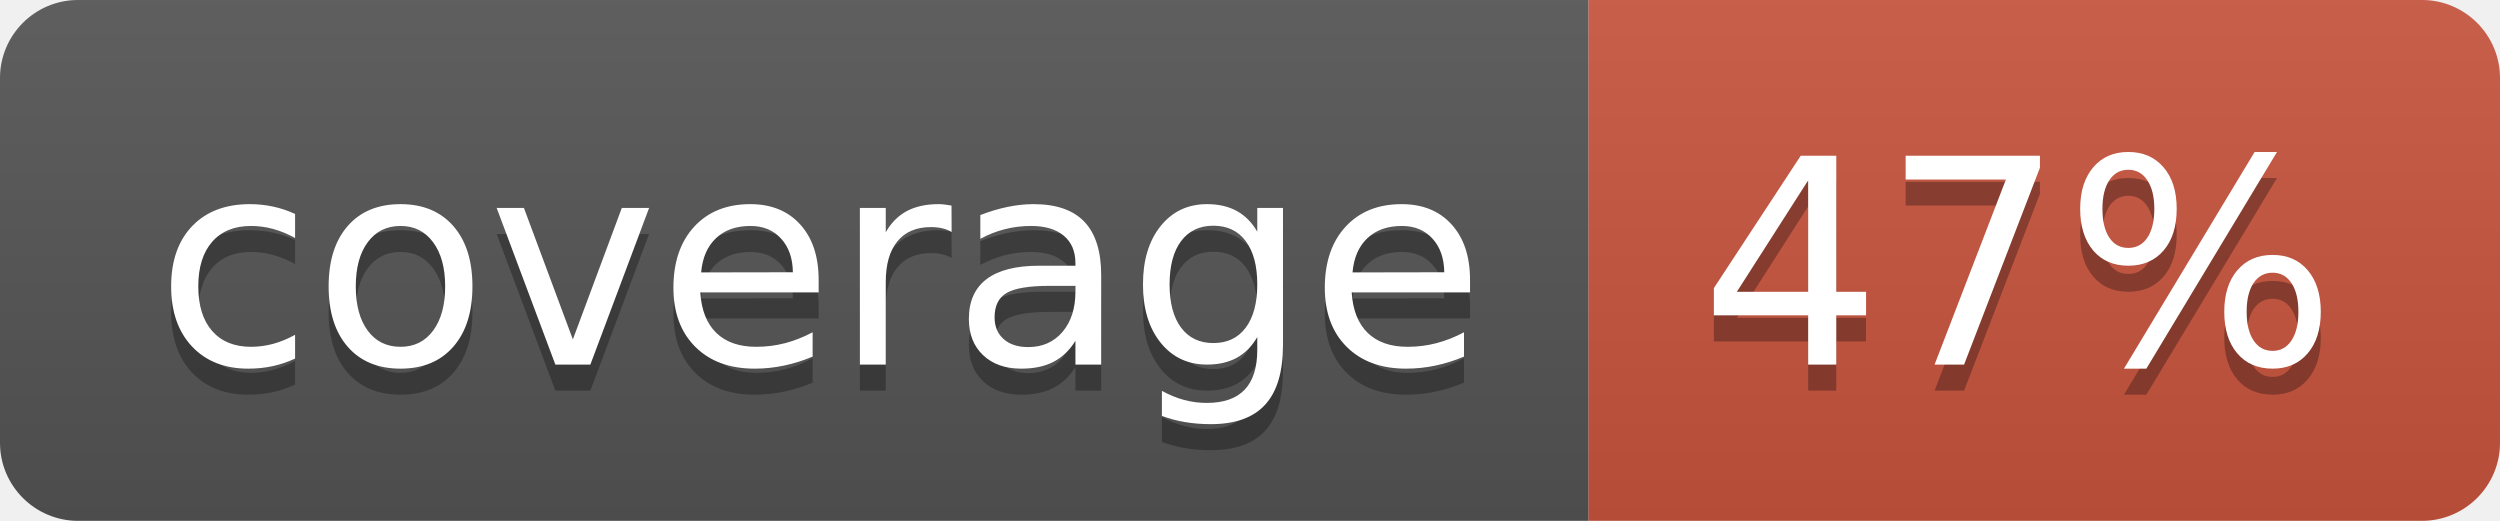
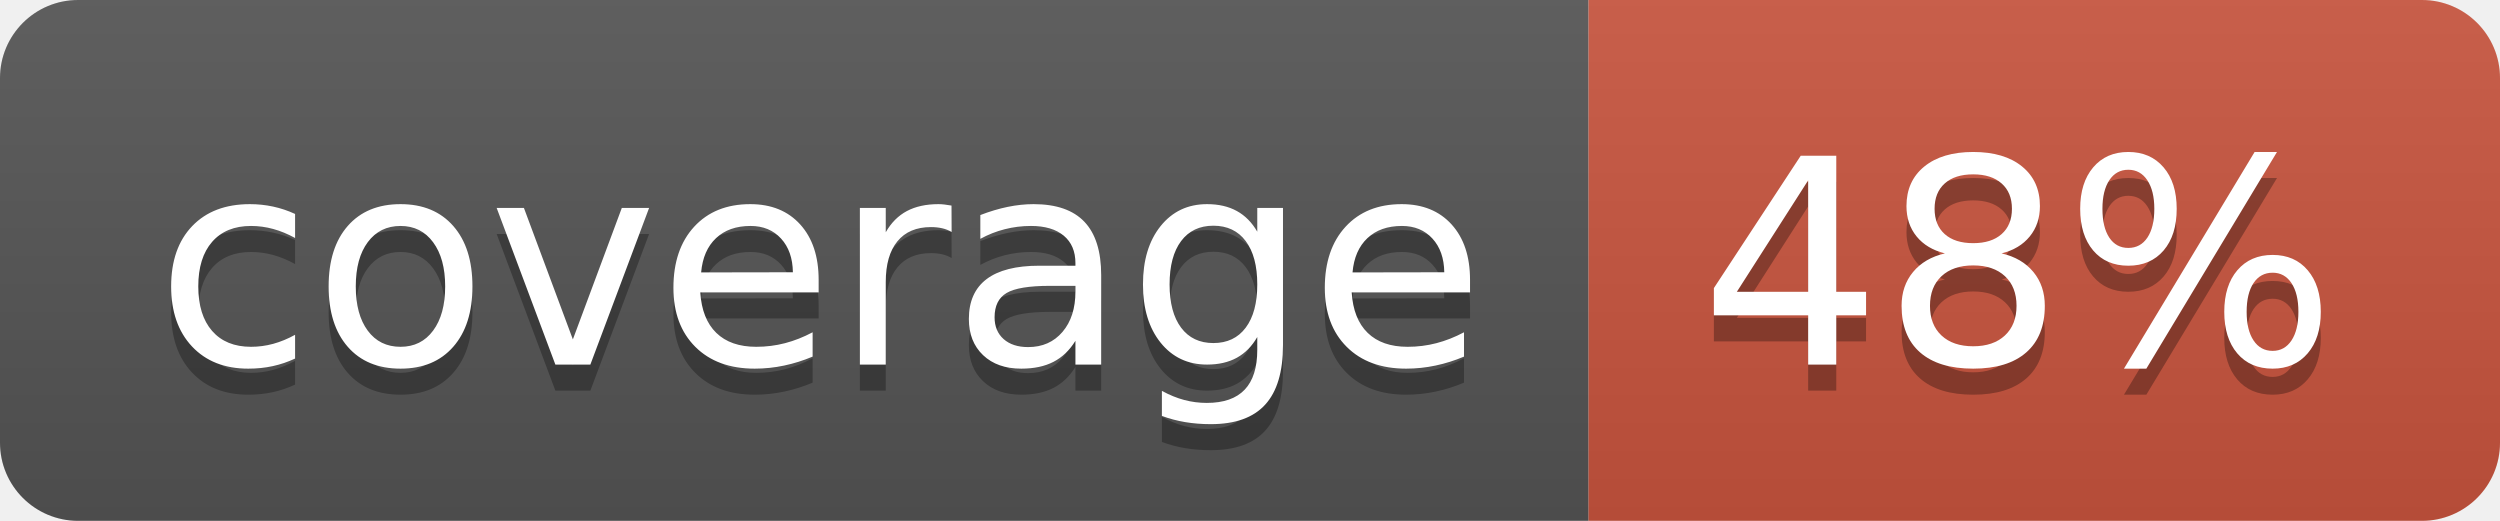
<svg xmlns="http://www.w3.org/2000/svg" width="96" height="20">
  <linearGradient id="b" x2="0" y2="100%">
    <stop offset="0" stop-color="#bbb" stop-opacity=".1" />
    <stop offset="1" stop-opacity=".1" />
  </linearGradient>
  <clipPath id="a">
    <rect width="96" height="20" rx="3" fill="#fff" />
  </clipPath>
  <g clip-path="url(#a)">
    <path fill="#555" d="M0 0h61v20H0z" />
    <path fill="#CA553E" d="M61 0h35v20H61z" />
    <path fill="url(#b)" d="M0 0h96v20H0z" />
  </g>
  <g fill="#fff" text-anchor="middle" font-family="DejaVu Sans,Verdana,Geneva,sans-serif" font-size="110">
    <text x="315" y="150" fill="#010101" fill-opacity=".3" transform="scale(.1)" textLength="510">coverage</text>
    <text x="315" y="140" transform="scale(.1)" textLength="510">coverage</text>
-     <text x="775" y="150" fill="#010101" fill-opacity=".3" transform="scale(.1)" textLength="250">47%</text>
-     <text x="775" y="140" transform="scale(.1)" textLength="250">47%</text>
+     <text x="775" y="150" fill="#010101" fill-opacity=".3" transform="scale(.1)" textLength="250">48%</text>
+     <text x="775" y="140" transform="scale(.1)" textLength="250">48%</text>
  </g>
</svg>
